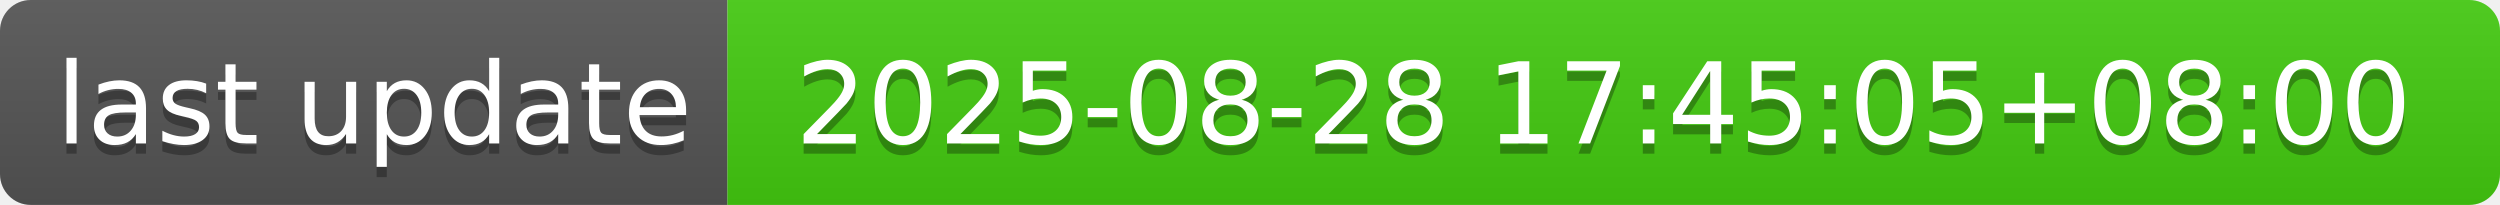
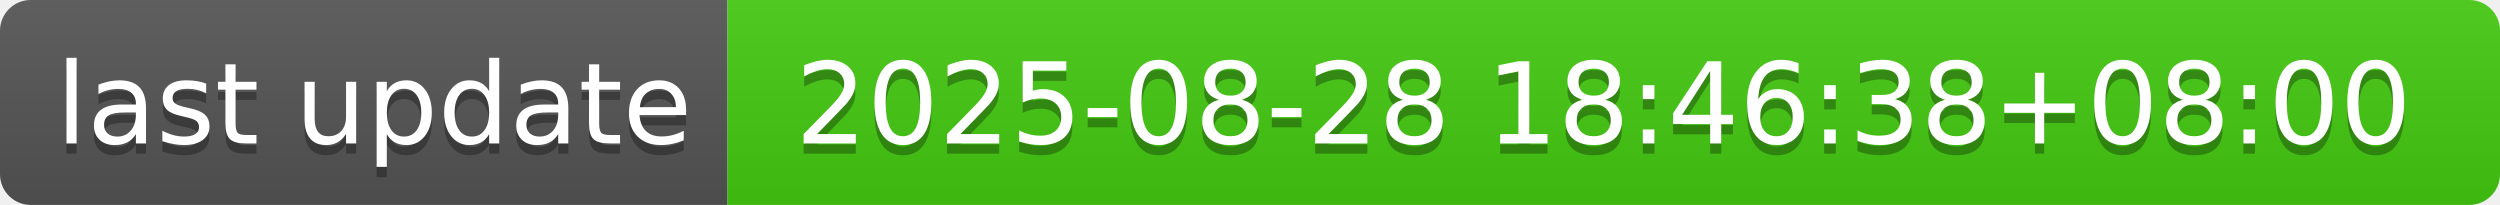
- <svg xmlns="http://www.w3.org/2000/svg" width="244" height="20" role="img" aria-label="last update: 2025-08-28 17:45:05+08:00">
+ <svg xmlns="http://www.w3.org/2000/svg" width="244" height="20" role="img" aria-label="last update: 2025-08-28 18:46:38+08:00">
  <linearGradient id="s" x2="0" y2="100%">
    <stop offset="0" stop-color="#bbb" stop-opacity=".1" />
    <stop offset="1" stop-opacity=".1" />
  </linearGradient>
  <clipPath id="r">
    <rect width="244" height="20" rx="3" fill="#fff" />
  </clipPath>
  <g clip-path="url(#r)">
    <rect width="71" height="20" fill="#555" />
    <rect x="71" width="173" height="20" fill="#4c1" />
    <rect width="244" height="20" fill="url(#s)" />
  </g>
  <g fill="#fff" text-anchor="middle" font-family="Verdana,Geneva,DejaVu Sans,sans-serif" text-rendering="geometricPrecision" font-size="110">
    <text aria-hidden="true" x="365" y="150" fill="#010101" fill-opacity=".3" transform="scale(.1)" textLength="610">last update</text>
    <text x="365" y="140" transform="scale(.1)" fill="#fff" textLength="610">last update</text>
-     <text aria-hidden="true" x="1565" y="150" fill="#010101" fill-opacity=".3" transform="scale(.1)" textLength="1630">2025-08-28 17:45:05+08:00</text>
-     <text x="1565" y="140" transform="scale(.1)" fill="#fff" textLength="1630">2025-08-28 17:45:05+08:00</text>
+     <text aria-hidden="true" x="1565" y="150" fill="#010101" fill-opacity=".3" transform="scale(.1)" textLength="1630">2025-08-28 18:46:38+08:00</text>
+     <text x="1565" y="140" transform="scale(.1)" fill="#fff" textLength="1630">2025-08-28 18:46:38+08:00</text>
  </g>
</svg>
